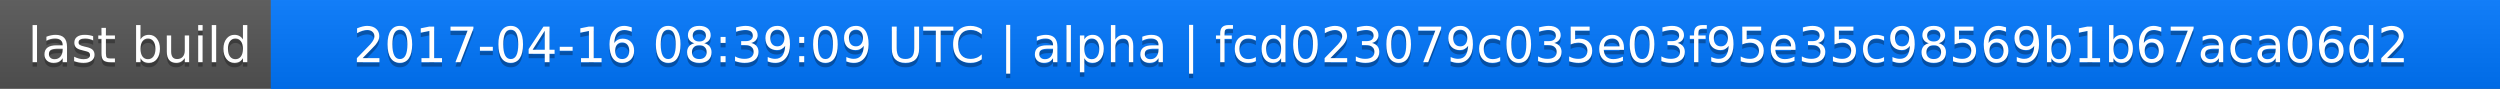
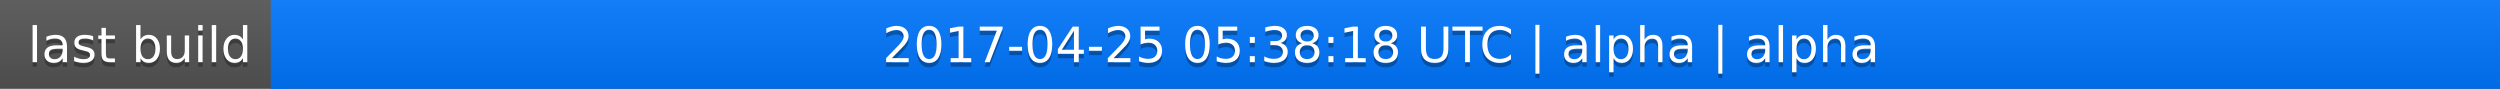
<svg xmlns="http://www.w3.org/2000/svg" width="563" height="20">
  <linearGradient id="a" x2="0" y2="100%">
    <stop offset="0" stop-color="#bbb" stop-opacity=".1" />
    <stop offset="1" stop-opacity=".1" />
  </linearGradient>
  <rect rx="0" width="563" height="20" fill="#555" />
  <rect rx="0" x="61" width="502" height="20" fill="#07f" />
  <path fill="#07f" d="M61 0h4v20h-4z" />
  <rect rx="0" width="563" height="20" fill="url(#a)" />
  <g fill="#fff" text-anchor="middle" font-family="DejaVu Sans,Verdana,Geneva,sans-serif" font-size="11">
    <text x="31.5" y="15" fill="#010101" fill-opacity=".3">last build</text>
    <text x="31.5" y="14">last build</text>
-     <text x="311" y="15" fill="#010101" fill-opacity=".3">2017-04-16 08:39:09 UTC | alpha | fcd023079c035e03f95e35c98569b1b67aca06d2</text>
-     <text x="311" y="14">2017-04-16 08:39:09 UTC | alpha | fcd023079c035e03f95e35c98569b1b67aca06d2</text>
+     <text x="311" y="15" fill="#010101" fill-opacity=".3">2017-04-25 05:38:18 UTC | alpha | alpha</text>
+     <text x="311" y="14">2017-04-25 05:38:18 UTC | alpha | alpha</text>
  </g>
</svg>
